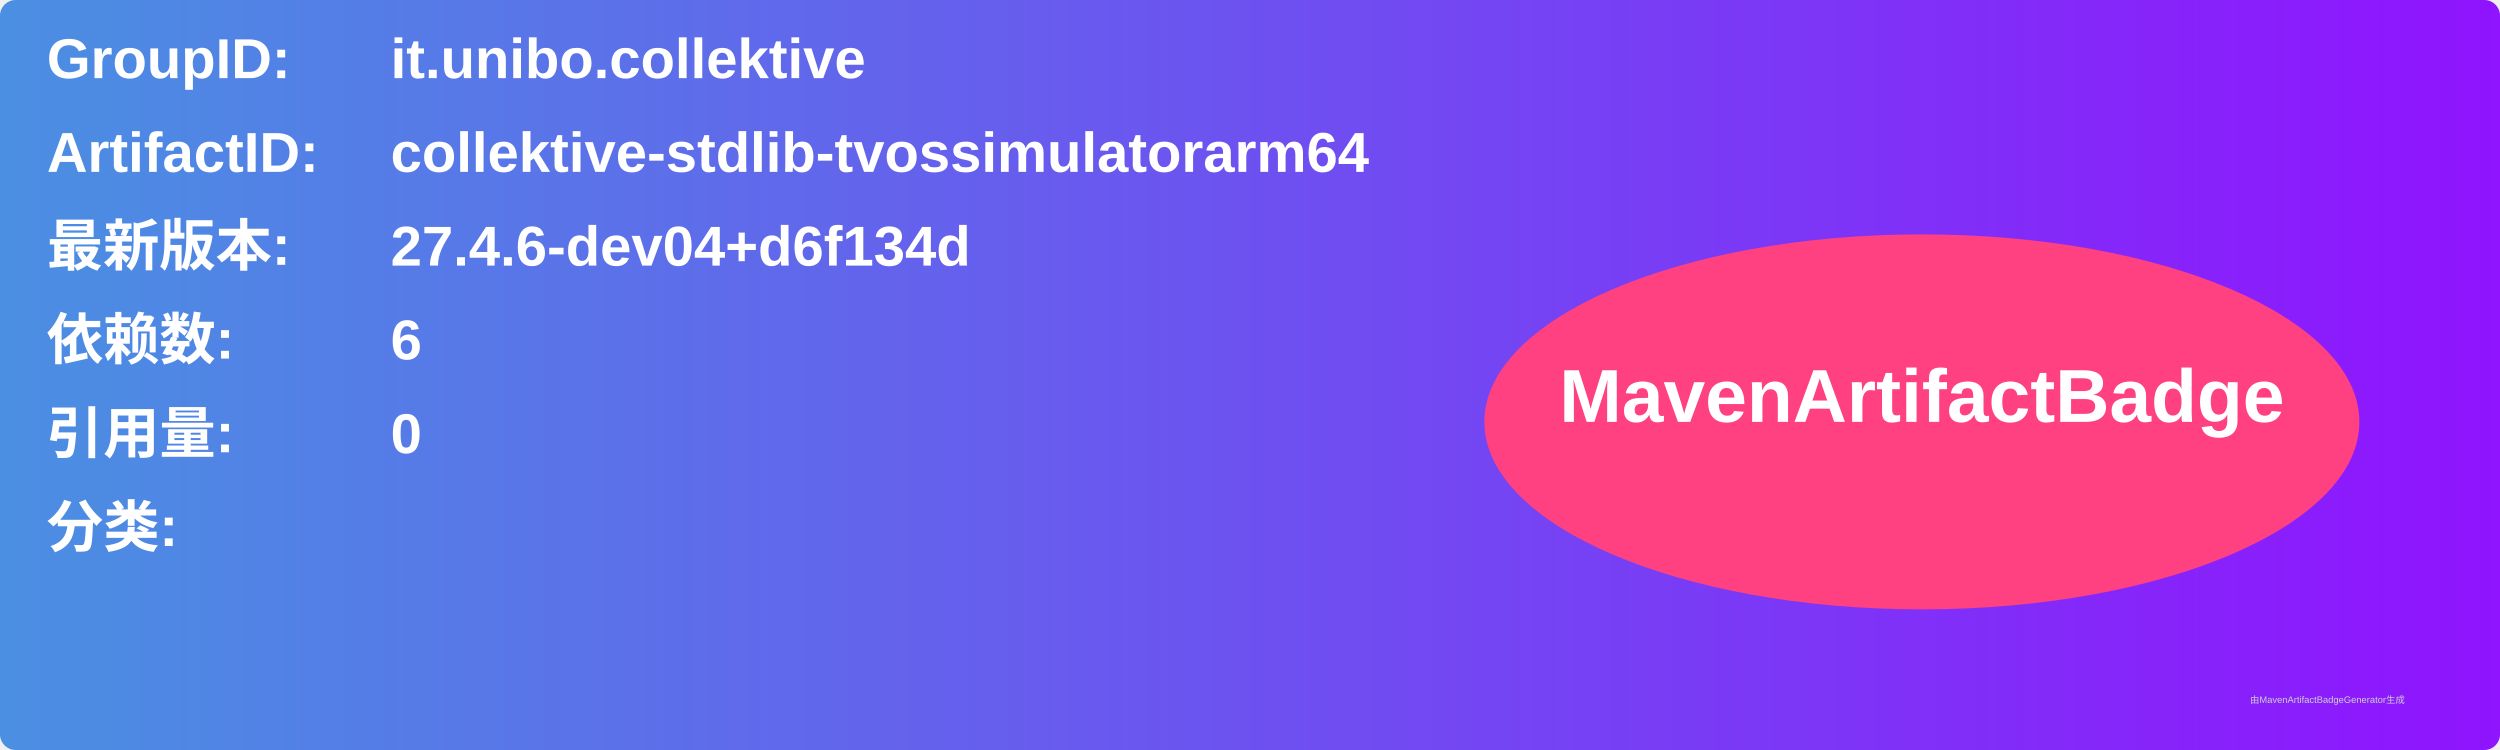
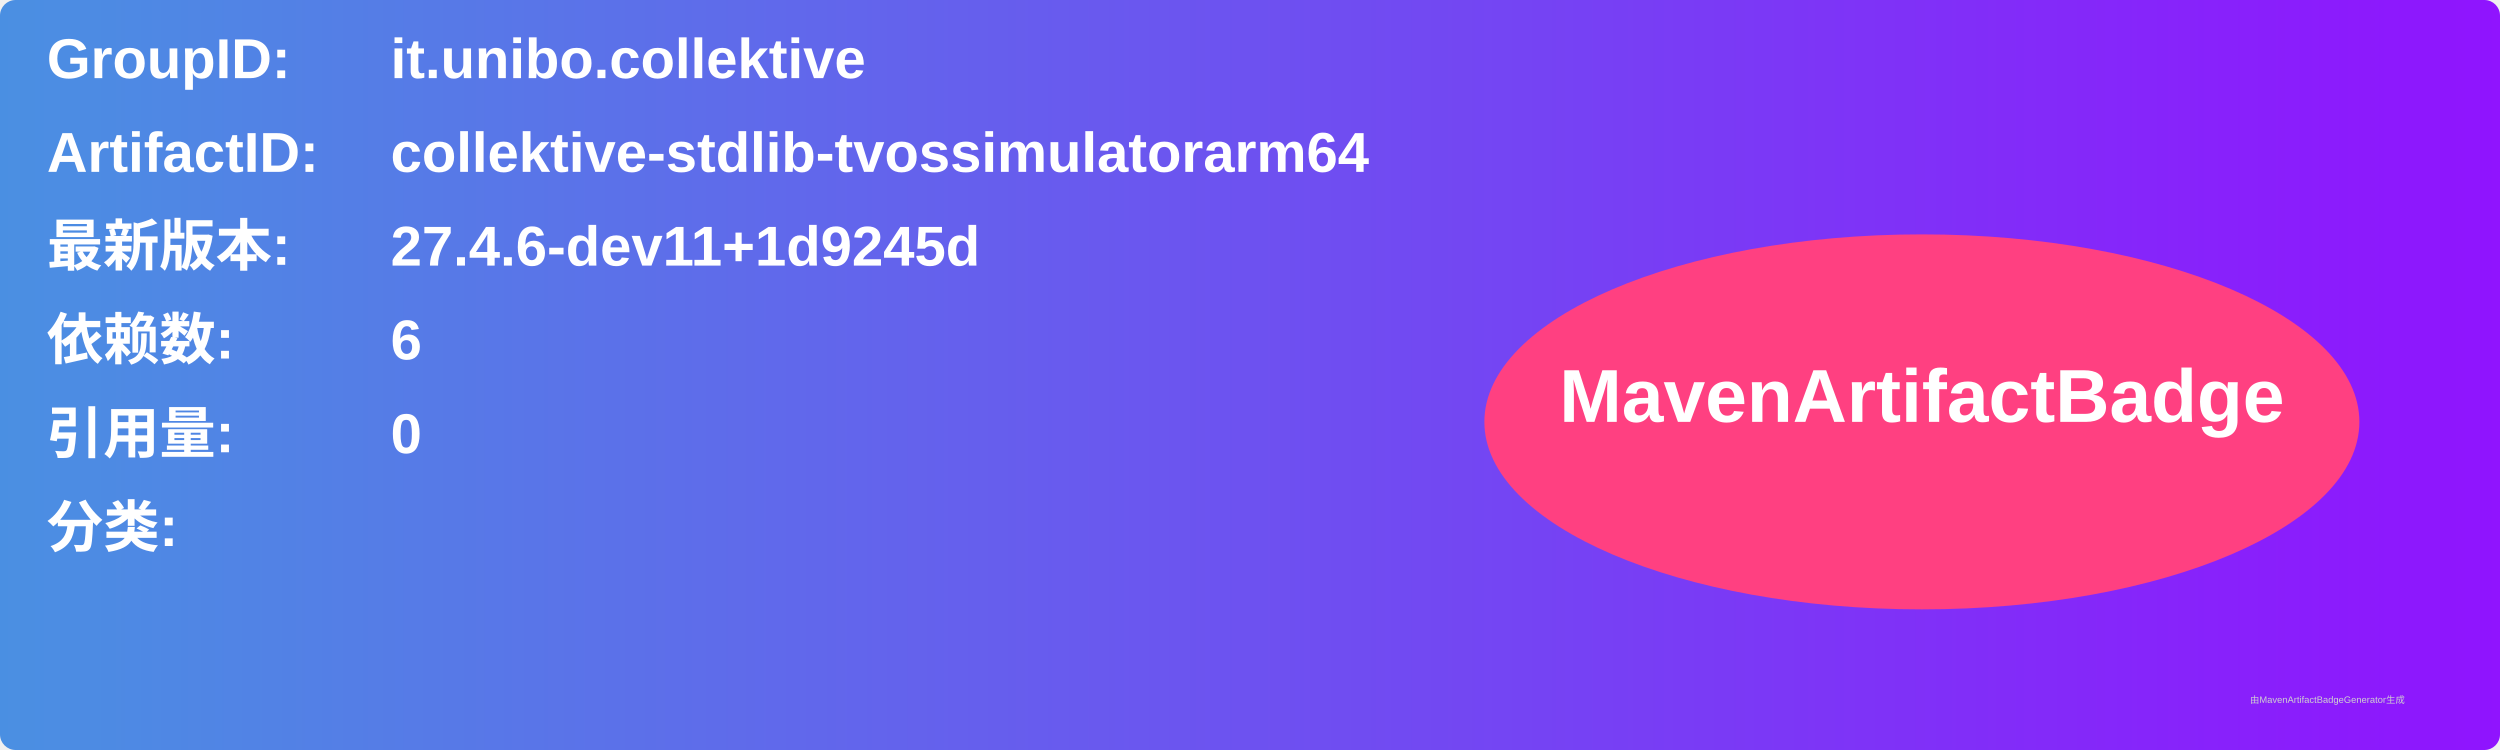
<svg xmlns="http://www.w3.org/2000/svg" width="800" height="240" viewBox="0 0 800 240">
  <linearGradient id="grad" x1="0%" y1="0%" x2="100%" y2="0%">
    <stop offset="0%" stop-color="#4a90e2" />
    <stop offset="100%" stop-color="#9013fe" />
  </linearGradient>
  <rect width="100%" height="100%" rx="5" ry="5" fill="url(#grad)" />
  <g transform="translate(15, 15)">
    <text x="0" y="10" font-family="Arial" font-size="18" fill="white" font-weight="bold" width="260">GroupID:</text>
    <text x="110" y="10" font-family="Arial" font-size="18" fill="white" font-weight="bold" width="460">it.unibo.collektive</text>
    <text x="0" y="40" font-family="Arial" font-size="18" fill="white" font-weight="bold" width="260">ArtifactID:</text>
    <text x="110" y="40" font-family="Arial" font-size="18" fill="white" font-weight="bold" width="460">collektive-stdlib-tvossimulatorarm64</text>
    <text x="0" y="70" font-family="Arial" font-size="18" fill="white" font-weight="bold">最新版本:</text>
    <text x="110" y="70" font-family="Arial" font-size="18" fill="white" font-weight="bold">
-       <tspan font-weight="bold">27.4.6-dev04+d6f134d</tspan>
+       <tspan font-weight="bold">27.4.6-dev11+1d9245d</tspan>
    </text>
    <text x="0" y="100" font-family="Arial" font-size="18" fill="white" font-weight="bold">依赖数: </text>
    <text x="110" y="100" font-family="Arial" font-size="18" fill="white">
      <tspan font-weight="bold">6</tspan>
    </text>
    <text x="0" y="130" font-family="Arial" font-size="18" fill="white" font-weight="bold">引用量: </text>
    <text x="110" y="130" font-family="Arial" font-size="18" fill="white">
      <tspan font-weight="bold">0</tspan>
    </text>
    <text x="0" y="160" font-family="Arial" font-size="18" fill="white" font-weight="bold">分类:</text>
    <text x="10" y="190" font-family="Arial" font-size="10" fill="white">
      <tspan font-weight="bold" />
    </text>
    <ellipse cx="600" cy="120" rx="140" ry="60" fill="#ff4081" />
    <text x="600" y="120" text-anchor="middle" font-family="Arial" font-size="24" fill="white" font-weight="bold">MavenArtifactBadge</text>
  </g>
  <text x="720" y="225" font-family="Arial" font-size="3" fill="#d0d0d0">由MavenArtifactBadgeGenerator生成</text>
</svg>
